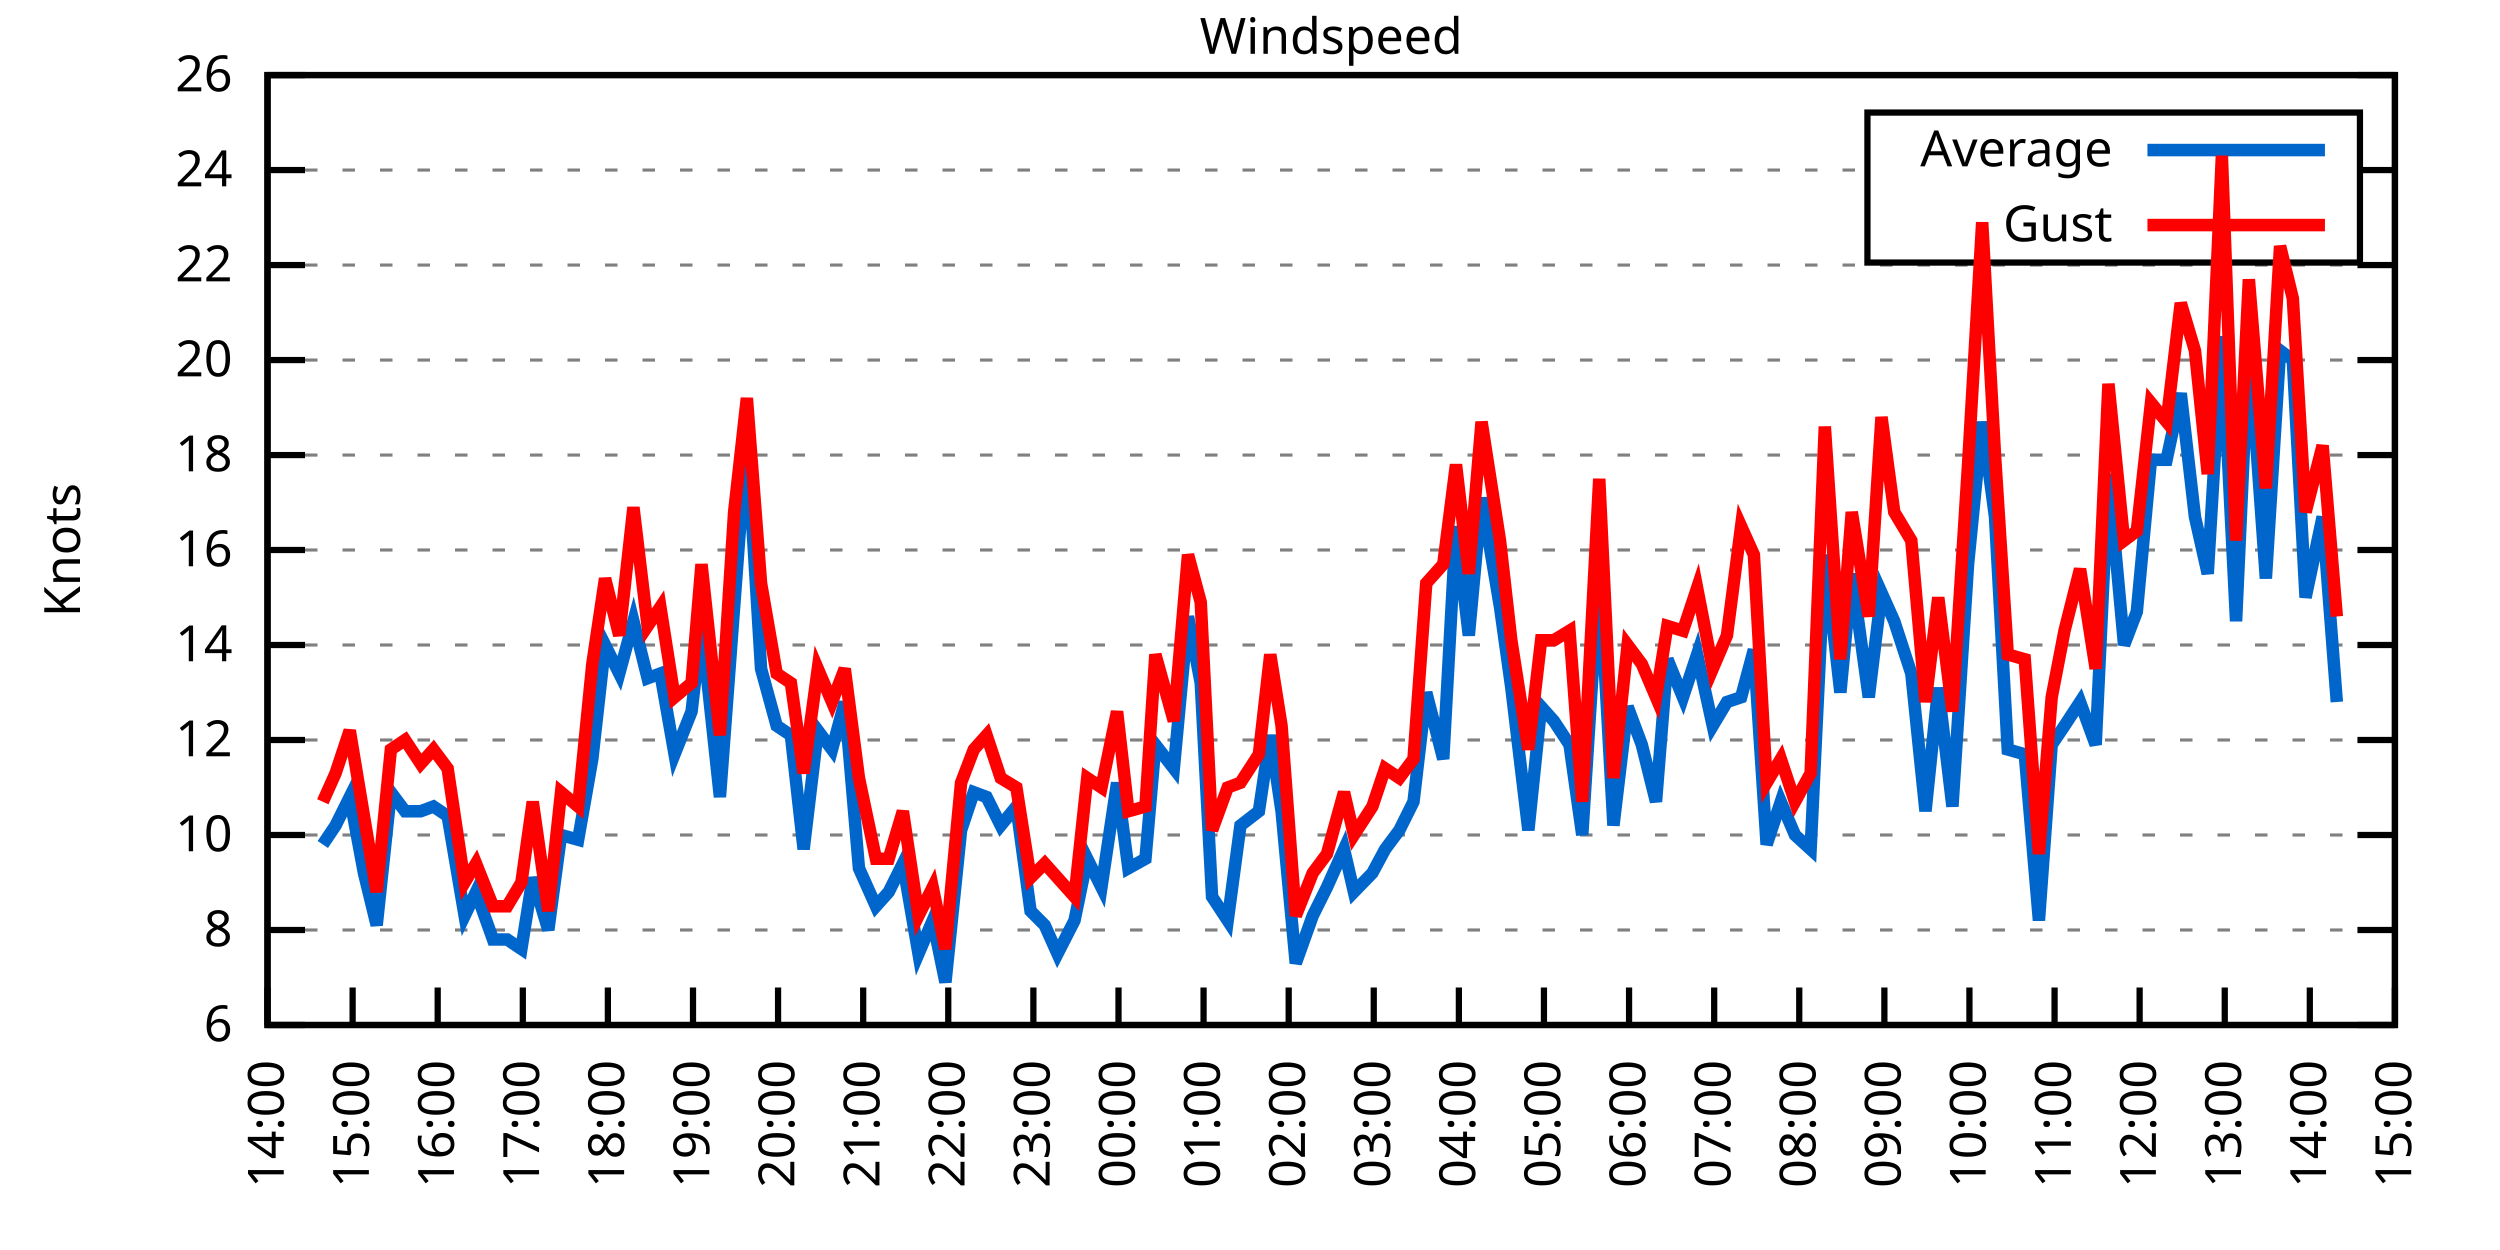
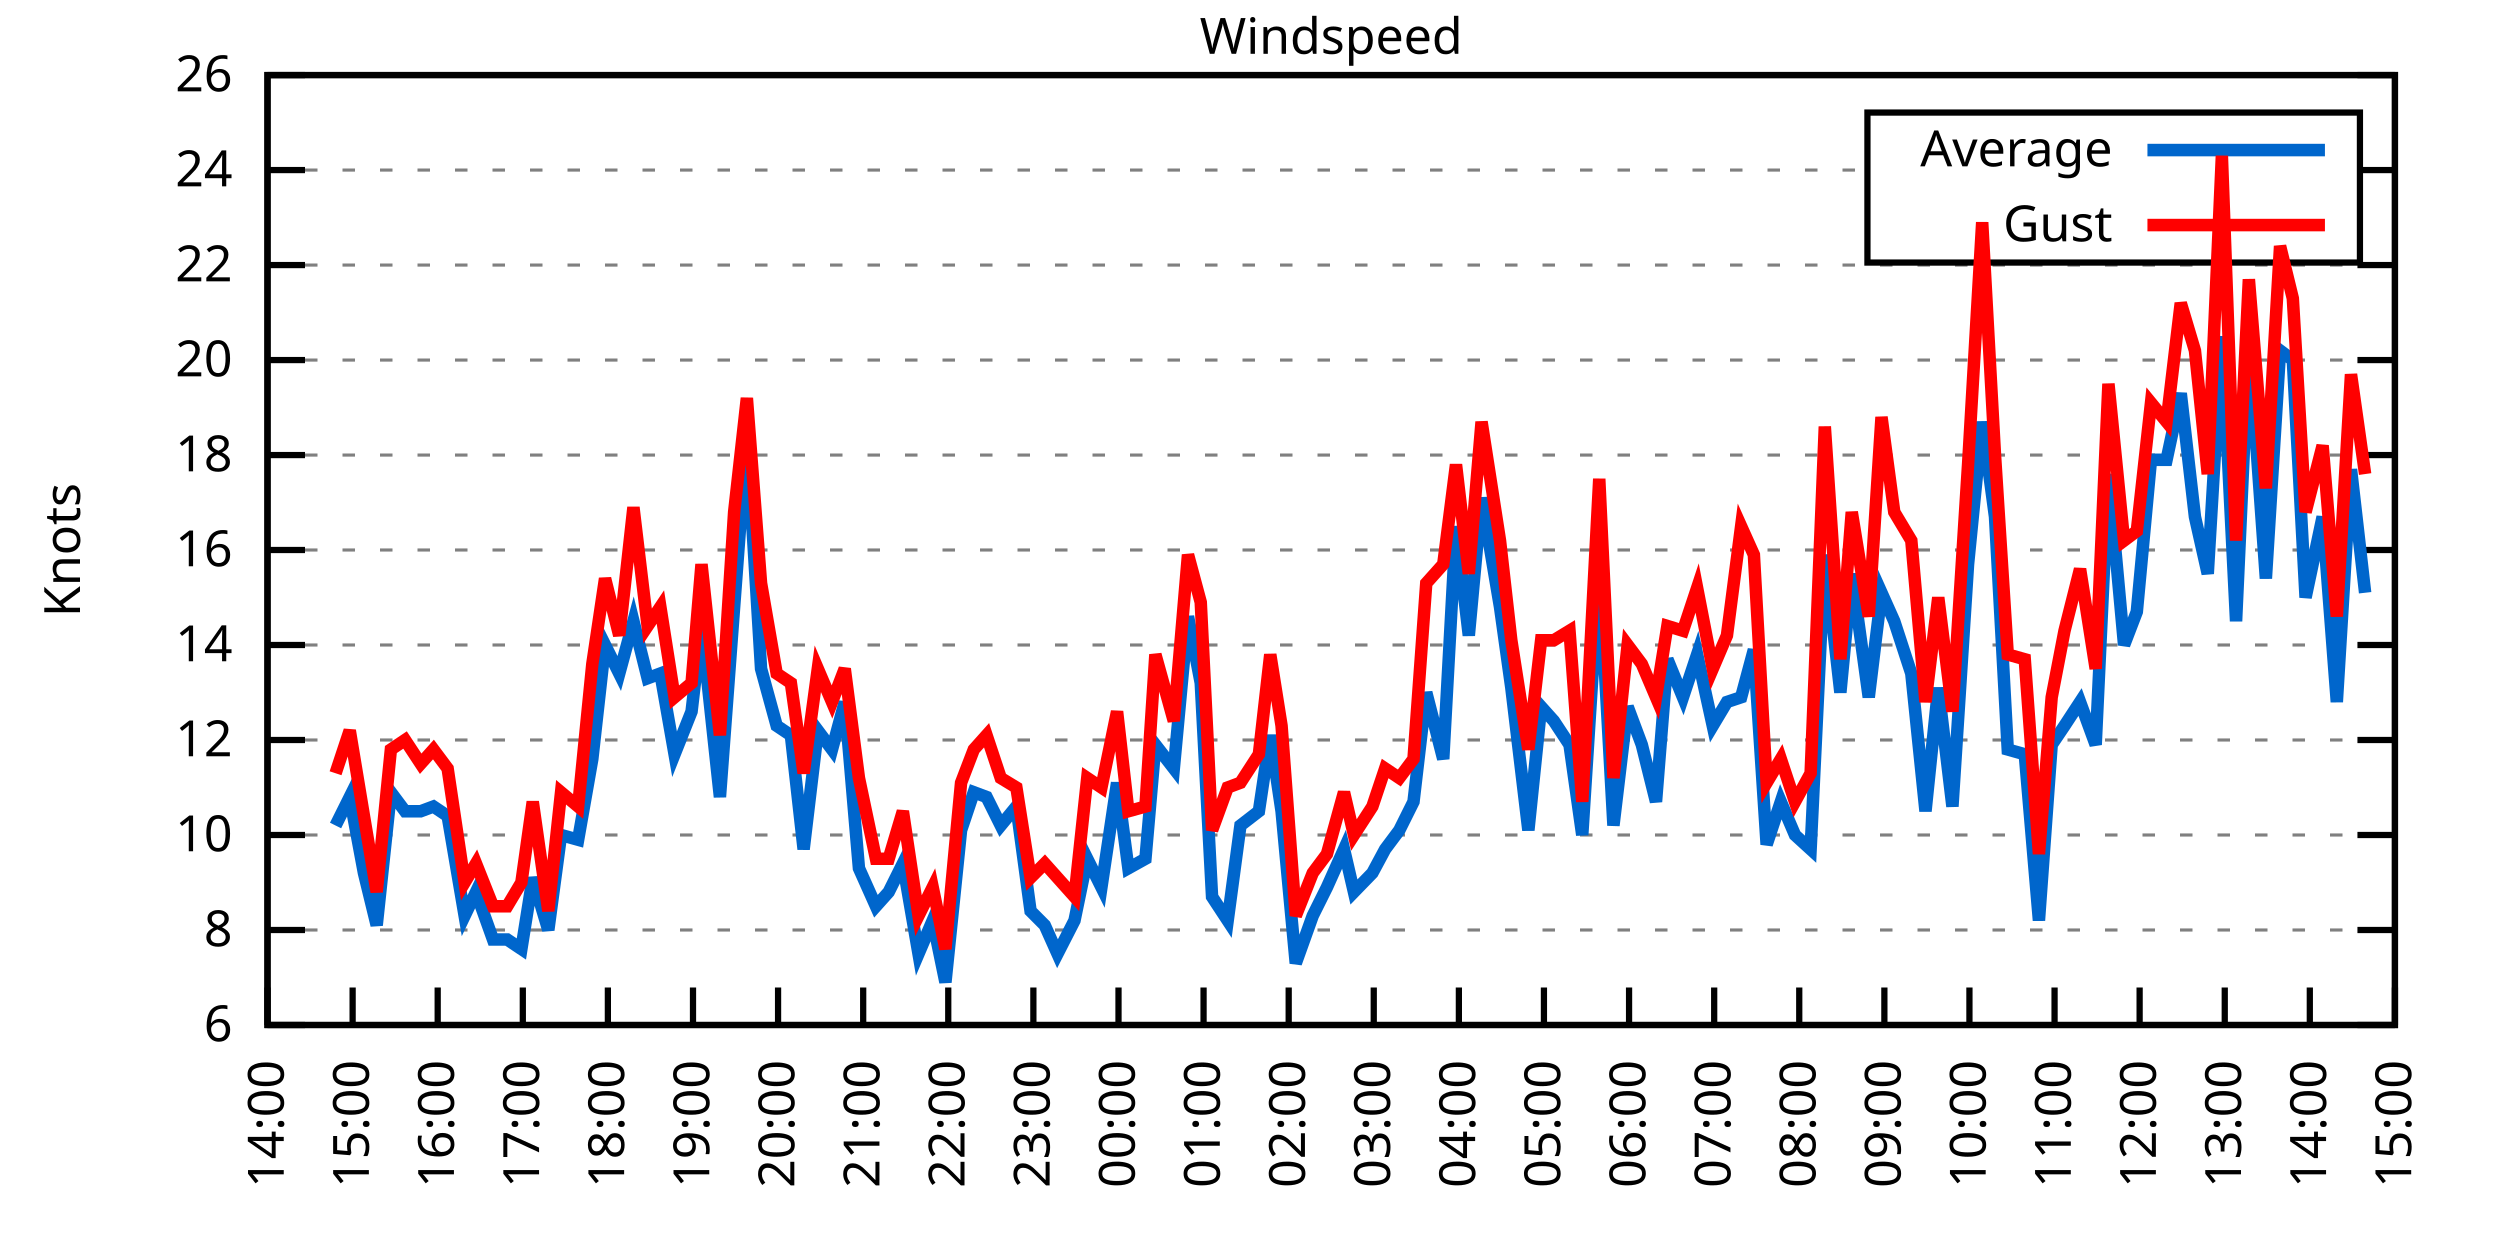
<svg xmlns="http://www.w3.org/2000/svg" xmlns:xlink="http://www.w3.org/1999/xlink" width="400" height="200" viewBox="0 0 400 200">
  <g id="gnuplot_canvas">
    <rect x="0" y="0" width="400" height="200" fill="none" />
    <defs>
      <circle id="gpDot" r="0.5" stroke-width="0.5" stroke="currentColor" />
      <path id="gpPt0" stroke-width="0.333" stroke="currentColor" d="M-1,0 h2 M0,-1 v2" />
      <path id="gpPt1" stroke-width="0.333" stroke="currentColor" d="M-1,-1 L1,1 M1,-1 L-1,1" />
      <path id="gpPt2" stroke-width="0.333" stroke="currentColor" d="M-1,0 L1,0 M0,-1 L0,1 M-1,-1 L1,1 M-1,1 L1,-1" />
      <rect id="gpPt3" stroke-width="0.333" stroke="currentColor" x="-1" y="-1" width="2" height="2" />
      <rect id="gpPt4" stroke-width="0.333" stroke="currentColor" fill="currentColor" x="-1" y="-1" width="2" height="2" />
      <circle id="gpPt5" stroke-width="0.333" stroke="currentColor" cx="0" cy="0" r="1" />
      <use xlink:href="#gpPt5" id="gpPt6" fill="currentColor" stroke="none" />
      <path id="gpPt7" stroke-width="0.333" stroke="currentColor" d="M0,-1.33 L-1.33,0.67 L1.33,0.67 z" />
      <use xlink:href="#gpPt7" id="gpPt8" fill="currentColor" stroke="none" />
      <use xlink:href="#gpPt7" id="gpPt9" stroke="currentColor" transform="rotate(180)" />
      <use xlink:href="#gpPt9" id="gpPt10" fill="currentColor" stroke="none" />
      <use xlink:href="#gpPt3" id="gpPt11" stroke="currentColor" transform="rotate(45)" />
      <use xlink:href="#gpPt11" id="gpPt12" fill="currentColor" stroke="none" />
      <path id="gpPt13" stroke-width="0.333" stroke="currentColor" d="M0,1.330 L1.265,0.411 L0.782,-1.067 L-0.782,-1.076 L-1.265,0.411 z" />
      <use xlink:href="#gpPt13" id="gpPt14" fill="currentColor" stroke="none" />
      <filter id="textbox" filterUnits="objectBoundingBox" x="0" y="0" height="1" width="1">
        <feFlood flood-color="white" flood-opacity="1" result="bgnd" />
        <feComposite in="SourceGraphic" in2="bgnd" operator="atop" />
      </filter>
      <filter id="greybox" filterUnits="objectBoundingBox" x="0" y="0" height="1" width="1">
        <feFlood flood-color="lightgrey" flood-opacity="1" result="grey" />
        <feComposite in="SourceGraphic" in2="grey" operator="atop" />
      </filter>
    </defs>
    <g fill="none" color="white" stroke="currentColor" stroke-width="1.00" stroke-linecap="butt" stroke-linejoin="miter">
</g>
    <g fill="none" color="black" stroke="currentColor" stroke-width="1.00" stroke-linecap="butt" stroke-linejoin="miter">
      <g stroke="none" shape-rendering="crispEdges">
        <polygon fill="rgb(255, 255, 255)" points="42.80,164.00 383.18,164.00 383.18,12.02 42.80,12.02 " />
      </g>
    </g>
    <g fill="none" color="black" stroke="currentColor" stroke-width="1.00" stroke-linecap="butt" stroke-linejoin="miter">
</g>
    <g fill="none" color="black" stroke="black" stroke-width="0.50" stroke-linecap="butt" stroke-linejoin="miter">
</g>
    <g fill="none" color="gray" stroke="currentColor" stroke-width="0.50" stroke-linecap="butt" stroke-linejoin="miter">
      <path stroke="gray" stroke-dasharray="2,4" class="gridline" d="M42.80,164.00 L383.19,164.00  " />
    </g>
    <g fill="none" color="gray" stroke="gray" stroke-width="1.00" stroke-linecap="butt" stroke-linejoin="miter">
</g>
    <g fill="none" color="black" stroke="currentColor" stroke-width="1.00" stroke-linecap="butt" stroke-linejoin="miter">
      <path stroke="black" d="M42.80,164.00 L48.80,164.00 M383.19,164.00 L377.19,164.00  " />
      <g transform="translate(37.20,166.60)" stroke="none" fill="black" font-family="Sans" font-size="8.00" text-anchor="end">
        <text>
          <tspan font-family="Sans"> 6</tspan>
        </text>
      </g>
    </g>
    <g fill="none" color="black" stroke="currentColor" stroke-width="1.00" stroke-linecap="butt" stroke-linejoin="miter">
</g>
    <g fill="none" color="black" stroke="black" stroke-width="0.50" stroke-linecap="butt" stroke-linejoin="miter">
</g>
    <g fill="none" color="gray" stroke="currentColor" stroke-width="0.50" stroke-linecap="butt" stroke-linejoin="miter">
      <path stroke="gray" stroke-dasharray="2,4" class="gridline" d="M42.80,148.80 L383.19,148.80  " />
    </g>
    <g fill="none" color="gray" stroke="gray" stroke-width="1.00" stroke-linecap="butt" stroke-linejoin="miter">
</g>
    <g fill="none" color="black" stroke="currentColor" stroke-width="1.00" stroke-linecap="butt" stroke-linejoin="miter">
      <path stroke="black" d="M42.80,148.80 L48.80,148.80 M383.19,148.80 L377.19,148.80  " />
      <g transform="translate(37.20,151.40)" stroke="none" fill="black" font-family="Sans" font-size="8.00" text-anchor="end">
        <text>
          <tspan font-family="Sans"> 8</tspan>
        </text>
      </g>
    </g>
    <g fill="none" color="black" stroke="currentColor" stroke-width="1.00" stroke-linecap="butt" stroke-linejoin="miter">
</g>
    <g fill="none" color="black" stroke="black" stroke-width="0.50" stroke-linecap="butt" stroke-linejoin="miter">
</g>
    <g fill="none" color="gray" stroke="currentColor" stroke-width="0.50" stroke-linecap="butt" stroke-linejoin="miter">
      <path stroke="gray" stroke-dasharray="2,4" class="gridline" d="M42.80,133.60 L383.19,133.60  " />
    </g>
    <g fill="none" color="gray" stroke="gray" stroke-width="1.00" stroke-linecap="butt" stroke-linejoin="miter">
</g>
    <g fill="none" color="black" stroke="currentColor" stroke-width="1.00" stroke-linecap="butt" stroke-linejoin="miter">
      <path stroke="black" d="M42.80,133.60 L48.80,133.60 M383.19,133.60 L377.19,133.60  " />
      <g transform="translate(37.20,136.20)" stroke="none" fill="black" font-family="Sans" font-size="8.00" text-anchor="end">
        <text>
          <tspan font-family="Sans"> 10</tspan>
        </text>
      </g>
    </g>
    <g fill="none" color="black" stroke="currentColor" stroke-width="1.00" stroke-linecap="butt" stroke-linejoin="miter">
</g>
    <g fill="none" color="black" stroke="black" stroke-width="0.50" stroke-linecap="butt" stroke-linejoin="miter">
</g>
    <g fill="none" color="gray" stroke="currentColor" stroke-width="0.50" stroke-linecap="butt" stroke-linejoin="miter">
      <path stroke="gray" stroke-dasharray="2,4" class="gridline" d="M42.80,118.40 L383.19,118.40  " />
    </g>
    <g fill="none" color="gray" stroke="gray" stroke-width="1.00" stroke-linecap="butt" stroke-linejoin="miter">
</g>
    <g fill="none" color="black" stroke="currentColor" stroke-width="1.00" stroke-linecap="butt" stroke-linejoin="miter">
      <path stroke="black" d="M42.80,118.40 L48.80,118.40 M383.19,118.40 L377.19,118.40  " />
      <g transform="translate(37.20,121.00)" stroke="none" fill="black" font-family="Sans" font-size="8.00" text-anchor="end">
        <text>
          <tspan font-family="Sans"> 12</tspan>
        </text>
      </g>
    </g>
    <g fill="none" color="black" stroke="currentColor" stroke-width="1.00" stroke-linecap="butt" stroke-linejoin="miter">
</g>
    <g fill="none" color="black" stroke="black" stroke-width="0.50" stroke-linecap="butt" stroke-linejoin="miter">
</g>
    <g fill="none" color="gray" stroke="currentColor" stroke-width="0.50" stroke-linecap="butt" stroke-linejoin="miter">
      <path stroke="gray" stroke-dasharray="2,4" class="gridline" d="M42.80,103.20 L383.19,103.20  " />
    </g>
    <g fill="none" color="gray" stroke="gray" stroke-width="1.00" stroke-linecap="butt" stroke-linejoin="miter">
</g>
    <g fill="none" color="black" stroke="currentColor" stroke-width="1.00" stroke-linecap="butt" stroke-linejoin="miter">
      <path stroke="black" d="M42.80,103.20 L48.80,103.20 M383.19,103.20 L377.19,103.20  " />
      <g transform="translate(37.20,105.80)" stroke="none" fill="black" font-family="Sans" font-size="8.00" text-anchor="end">
        <text>
          <tspan font-family="Sans"> 14</tspan>
        </text>
      </g>
    </g>
    <g fill="none" color="black" stroke="currentColor" stroke-width="1.00" stroke-linecap="butt" stroke-linejoin="miter">
</g>
    <g fill="none" color="black" stroke="black" stroke-width="0.50" stroke-linecap="butt" stroke-linejoin="miter">
</g>
    <g fill="none" color="gray" stroke="currentColor" stroke-width="0.50" stroke-linecap="butt" stroke-linejoin="miter">
      <path stroke="gray" stroke-dasharray="2,4" class="gridline" d="M42.80,88.00 L383.19,88.00  " />
    </g>
    <g fill="none" color="gray" stroke="gray" stroke-width="1.00" stroke-linecap="butt" stroke-linejoin="miter">
</g>
    <g fill="none" color="black" stroke="currentColor" stroke-width="1.00" stroke-linecap="butt" stroke-linejoin="miter">
      <path stroke="black" d="M42.80,88.00 L48.80,88.00 M383.19,88.00 L377.19,88.00  " />
      <g transform="translate(37.20,90.60)" stroke="none" fill="black" font-family="Sans" font-size="8.00" text-anchor="end">
        <text>
          <tspan font-family="Sans"> 16</tspan>
        </text>
      </g>
    </g>
    <g fill="none" color="black" stroke="currentColor" stroke-width="1.00" stroke-linecap="butt" stroke-linejoin="miter">
</g>
    <g fill="none" color="black" stroke="black" stroke-width="0.50" stroke-linecap="butt" stroke-linejoin="miter">
</g>
    <g fill="none" color="gray" stroke="currentColor" stroke-width="0.50" stroke-linecap="butt" stroke-linejoin="miter">
      <path stroke="gray" stroke-dasharray="2,4" class="gridline" d="M42.80,72.81 L383.19,72.81  " />
    </g>
    <g fill="none" color="gray" stroke="gray" stroke-width="1.00" stroke-linecap="butt" stroke-linejoin="miter">
</g>
    <g fill="none" color="black" stroke="currentColor" stroke-width="1.00" stroke-linecap="butt" stroke-linejoin="miter">
      <path stroke="black" d="M42.80,72.81 L48.80,72.81 M383.19,72.81 L377.19,72.81  " />
      <g transform="translate(37.20,75.41)" stroke="none" fill="black" font-family="Sans" font-size="8.00" text-anchor="end">
        <text>
          <tspan font-family="Sans"> 18</tspan>
        </text>
      </g>
    </g>
    <g fill="none" color="black" stroke="currentColor" stroke-width="1.00" stroke-linecap="butt" stroke-linejoin="miter">
</g>
    <g fill="none" color="black" stroke="black" stroke-width="0.50" stroke-linecap="butt" stroke-linejoin="miter">
</g>
    <g fill="none" color="gray" stroke="currentColor" stroke-width="0.50" stroke-linecap="butt" stroke-linejoin="miter">
      <path stroke="gray" stroke-dasharray="2,4" class="gridline" d="M42.80,57.61 L383.19,57.61  " />
    </g>
    <g fill="none" color="gray" stroke="gray" stroke-width="1.00" stroke-linecap="butt" stroke-linejoin="miter">
</g>
    <g fill="none" color="black" stroke="currentColor" stroke-width="1.00" stroke-linecap="butt" stroke-linejoin="miter">
      <path stroke="black" d="M42.80,57.61 L48.80,57.61 M383.19,57.61 L377.19,57.61  " />
      <g transform="translate(37.20,60.21)" stroke="none" fill="black" font-family="Sans" font-size="8.00" text-anchor="end">
        <text>
          <tspan font-family="Sans"> 20</tspan>
        </text>
      </g>
    </g>
    <g fill="none" color="black" stroke="currentColor" stroke-width="1.00" stroke-linecap="butt" stroke-linejoin="miter">
</g>
    <g fill="none" color="black" stroke="black" stroke-width="0.50" stroke-linecap="butt" stroke-linejoin="miter">
</g>
    <g fill="none" color="gray" stroke="currentColor" stroke-width="0.50" stroke-linecap="butt" stroke-linejoin="miter">
      <path stroke="gray" stroke-dasharray="2,4" class="gridline" d="M42.80,42.41 L383.19,42.41  " />
    </g>
    <g fill="none" color="gray" stroke="gray" stroke-width="1.00" stroke-linecap="butt" stroke-linejoin="miter">
</g>
    <g fill="none" color="black" stroke="currentColor" stroke-width="1.00" stroke-linecap="butt" stroke-linejoin="miter">
      <path stroke="black" d="M42.80,42.41 L48.80,42.41 M383.19,42.41 L377.19,42.41  " />
      <g transform="translate(37.20,45.01)" stroke="none" fill="black" font-family="Sans" font-size="8.00" text-anchor="end">
        <text>
          <tspan font-family="Sans"> 22</tspan>
        </text>
      </g>
    </g>
    <g fill="none" color="black" stroke="currentColor" stroke-width="1.00" stroke-linecap="butt" stroke-linejoin="miter">
</g>
    <g fill="none" color="black" stroke="black" stroke-width="0.50" stroke-linecap="butt" stroke-linejoin="miter">
</g>
    <g fill="none" color="gray" stroke="currentColor" stroke-width="0.50" stroke-linecap="butt" stroke-linejoin="miter">
      <path stroke="gray" stroke-dasharray="2,4" class="gridline" d="M42.80,27.21 L298.79,27.21 M377.59,27.21 L383.19,27.21  " />
    </g>
    <g fill="none" color="gray" stroke="gray" stroke-width="1.00" stroke-linecap="butt" stroke-linejoin="miter">
</g>
    <g fill="none" color="black" stroke="currentColor" stroke-width="1.00" stroke-linecap="butt" stroke-linejoin="miter">
      <path stroke="black" d="M42.80,27.21 L48.80,27.21 M383.19,27.21 L377.19,27.21  " />
      <g transform="translate(37.20,29.81)" stroke="none" fill="black" font-family="Sans" font-size="8.00" text-anchor="end">
        <text>
          <tspan font-family="Sans"> 24</tspan>
        </text>
      </g>
    </g>
    <g fill="none" color="black" stroke="currentColor" stroke-width="1.00" stroke-linecap="butt" stroke-linejoin="miter">
</g>
    <g fill="none" color="black" stroke="black" stroke-width="0.50" stroke-linecap="butt" stroke-linejoin="miter">
</g>
    <g fill="none" color="gray" stroke="currentColor" stroke-width="0.50" stroke-linecap="butt" stroke-linejoin="miter">
      <path stroke="gray" stroke-dasharray="2,4" class="gridline" d="M42.80,12.01 L383.19,12.01  " />
    </g>
    <g fill="none" color="gray" stroke="gray" stroke-width="1.00" stroke-linecap="butt" stroke-linejoin="miter">
</g>
    <g fill="none" color="black" stroke="currentColor" stroke-width="1.00" stroke-linecap="butt" stroke-linejoin="miter">
      <path stroke="black" d="M42.80,12.01 L48.80,12.01 M383.19,12.01 L377.19,12.01  " />
      <g transform="translate(37.20,14.61)" stroke="none" fill="black" font-family="Sans" font-size="8.00" text-anchor="end">
        <text>
          <tspan font-family="Sans"> 26</tspan>
        </text>
      </g>
    </g>
    <g fill="none" color="black" stroke="currentColor" stroke-width="1.00" stroke-linecap="butt" stroke-linejoin="miter">
      <path stroke="black" d="M42.80,164.00 L42.80,158.00  " />
      <g transform="translate(45.40,169.60) rotate(270.00)" stroke="none" fill="black" font-family="Sans" font-size="8.00" text-anchor="end">
        <text>
          <tspan font-family="Sans">14:00</tspan>
        </text>
      </g>
    </g>
    <g fill="none" color="black" stroke="currentColor" stroke-width="1.00" stroke-linecap="butt" stroke-linejoin="miter">
      <path stroke="black" d="M56.42,164.00 L56.42,158.00  " />
      <g transform="translate(59.02,169.60) rotate(270.00)" stroke="none" fill="black" font-family="Sans" font-size="8.00" text-anchor="end">
        <text>
          <tspan font-family="Sans">15:00</tspan>
        </text>
      </g>
    </g>
    <g fill="none" color="black" stroke="currentColor" stroke-width="1.00" stroke-linecap="butt" stroke-linejoin="miter">
      <path stroke="black" d="M70.03,164.00 L70.03,158.00  " />
      <g transform="translate(72.63,169.60) rotate(270.00)" stroke="none" fill="black" font-family="Sans" font-size="8.00" text-anchor="end">
        <text>
          <tspan font-family="Sans">16:00</tspan>
        </text>
      </g>
    </g>
    <g fill="none" color="black" stroke="currentColor" stroke-width="1.00" stroke-linecap="butt" stroke-linejoin="miter">
      <path stroke="black" d="M83.65,164.00 L83.65,158.00  " />
      <g transform="translate(86.25,169.60) rotate(270.00)" stroke="none" fill="black" font-family="Sans" font-size="8.00" text-anchor="end">
        <text>
          <tspan font-family="Sans">17:00</tspan>
        </text>
      </g>
    </g>
    <g fill="none" color="black" stroke="currentColor" stroke-width="1.00" stroke-linecap="butt" stroke-linejoin="miter">
      <path stroke="black" d="M97.26,164.00 L97.26,158.00  " />
      <g transform="translate(99.86,169.60) rotate(270.00)" stroke="none" fill="black" font-family="Sans" font-size="8.00" text-anchor="end">
        <text>
          <tspan font-family="Sans">18:00</tspan>
        </text>
      </g>
    </g>
    <g fill="none" color="black" stroke="currentColor" stroke-width="1.00" stroke-linecap="butt" stroke-linejoin="miter">
      <path stroke="black" d="M110.88,164.00 L110.88,158.00  " />
      <g transform="translate(113.48,169.60) rotate(270.00)" stroke="none" fill="black" font-family="Sans" font-size="8.00" text-anchor="end">
        <text>
          <tspan font-family="Sans">19:00</tspan>
        </text>
      </g>
    </g>
    <g fill="none" color="black" stroke="currentColor" stroke-width="1.00" stroke-linecap="butt" stroke-linejoin="miter">
      <path stroke="black" d="M124.49,164.00 L124.49,158.00  " />
      <g transform="translate(127.09,169.60) rotate(270.00)" stroke="none" fill="black" font-family="Sans" font-size="8.00" text-anchor="end">
        <text>
          <tspan font-family="Sans">20:00</tspan>
        </text>
      </g>
    </g>
    <g fill="none" color="black" stroke="currentColor" stroke-width="1.00" stroke-linecap="butt" stroke-linejoin="miter">
      <path stroke="black" d="M138.11,164.00 L138.11,158.00  " />
      <g transform="translate(140.71,169.60) rotate(270.00)" stroke="none" fill="black" font-family="Sans" font-size="8.00" text-anchor="end">
        <text>
          <tspan font-family="Sans">21:00</tspan>
        </text>
      </g>
    </g>
    <g fill="none" color="black" stroke="currentColor" stroke-width="1.00" stroke-linecap="butt" stroke-linejoin="miter">
      <path stroke="black" d="M151.72,164.00 L151.72,158.00  " />
      <g transform="translate(154.32,169.60) rotate(270.00)" stroke="none" fill="black" font-family="Sans" font-size="8.00" text-anchor="end">
        <text>
          <tspan font-family="Sans">22:00</tspan>
        </text>
      </g>
    </g>
    <g fill="none" color="black" stroke="currentColor" stroke-width="1.00" stroke-linecap="butt" stroke-linejoin="miter">
      <path stroke="black" d="M165.34,164.00 L165.34,158.00  " />
      <g transform="translate(167.94,169.60) rotate(270.00)" stroke="none" fill="black" font-family="Sans" font-size="8.00" text-anchor="end">
        <text>
          <tspan font-family="Sans">23:00</tspan>
        </text>
      </g>
    </g>
    <g fill="none" color="black" stroke="currentColor" stroke-width="1.00" stroke-linecap="butt" stroke-linejoin="miter">
      <path stroke="black" d="M178.96,164.00 L178.96,158.00  " />
      <g transform="translate(181.56,169.60) rotate(270.00)" stroke="none" fill="black" font-family="Sans" font-size="8.00" text-anchor="end">
        <text>
          <tspan font-family="Sans">00:00</tspan>
        </text>
      </g>
    </g>
    <g fill="none" color="black" stroke="currentColor" stroke-width="1.00" stroke-linecap="butt" stroke-linejoin="miter">
      <path stroke="black" d="M192.57,164.00 L192.57,158.00  " />
      <g transform="translate(195.17,169.60) rotate(270.00)" stroke="none" fill="black" font-family="Sans" font-size="8.00" text-anchor="end">
        <text>
          <tspan font-family="Sans">01:00</tspan>
        </text>
      </g>
    </g>
    <g fill="none" color="black" stroke="currentColor" stroke-width="1.00" stroke-linecap="butt" stroke-linejoin="miter">
      <path stroke="black" d="M206.19,164.00 L206.19,158.00  " />
      <g transform="translate(208.79,169.60) rotate(270.00)" stroke="none" fill="black" font-family="Sans" font-size="8.00" text-anchor="end">
        <text>
          <tspan font-family="Sans">02:00</tspan>
        </text>
      </g>
    </g>
    <g fill="none" color="black" stroke="currentColor" stroke-width="1.00" stroke-linecap="butt" stroke-linejoin="miter">
      <path stroke="black" d="M219.80,164.00 L219.80,158.00  " />
      <g transform="translate(222.40,169.60) rotate(270.00)" stroke="none" fill="black" font-family="Sans" font-size="8.00" text-anchor="end">
        <text>
          <tspan font-family="Sans">03:00</tspan>
        </text>
      </g>
    </g>
    <g fill="none" color="black" stroke="currentColor" stroke-width="1.00" stroke-linecap="butt" stroke-linejoin="miter">
      <path stroke="black" d="M233.42,164.00 L233.42,158.00  " />
      <g transform="translate(236.02,169.60) rotate(270.00)" stroke="none" fill="black" font-family="Sans" font-size="8.00" text-anchor="end">
        <text>
          <tspan font-family="Sans">04:00</tspan>
        </text>
      </g>
    </g>
    <g fill="none" color="black" stroke="currentColor" stroke-width="1.00" stroke-linecap="butt" stroke-linejoin="miter">
      <path stroke="black" d="M247.03,164.00 L247.03,158.00  " />
      <g transform="translate(249.63,169.60) rotate(270.00)" stroke="none" fill="black" font-family="Sans" font-size="8.00" text-anchor="end">
        <text>
          <tspan font-family="Sans">05:00</tspan>
        </text>
      </g>
    </g>
    <g fill="none" color="black" stroke="currentColor" stroke-width="1.00" stroke-linecap="butt" stroke-linejoin="miter">
      <path stroke="black" d="M260.65,164.00 L260.65,158.00  " />
      <g transform="translate(263.25,169.60) rotate(270.00)" stroke="none" fill="black" font-family="Sans" font-size="8.00" text-anchor="end">
        <text>
          <tspan font-family="Sans">06:00</tspan>
        </text>
      </g>
    </g>
    <g fill="none" color="black" stroke="currentColor" stroke-width="1.00" stroke-linecap="butt" stroke-linejoin="miter">
      <path stroke="black" d="M274.27,164.00 L274.27,158.00  " />
      <g transform="translate(276.87,169.60) rotate(270.00)" stroke="none" fill="black" font-family="Sans" font-size="8.00" text-anchor="end">
        <text>
          <tspan font-family="Sans">07:00</tspan>
        </text>
      </g>
    </g>
    <g fill="none" color="black" stroke="currentColor" stroke-width="1.00" stroke-linecap="butt" stroke-linejoin="miter">
      <path stroke="black" d="M287.88,164.00 L287.88,158.00  " />
      <g transform="translate(290.48,169.60) rotate(270.00)" stroke="none" fill="black" font-family="Sans" font-size="8.00" text-anchor="end">
        <text>
          <tspan font-family="Sans">08:00</tspan>
        </text>
      </g>
    </g>
    <g fill="none" color="black" stroke="currentColor" stroke-width="1.00" stroke-linecap="butt" stroke-linejoin="miter">
      <path stroke="black" d="M301.50,164.00 L301.50,158.00  " />
      <g transform="translate(304.10,169.60) rotate(270.00)" stroke="none" fill="black" font-family="Sans" font-size="8.00" text-anchor="end">
        <text>
          <tspan font-family="Sans">09:00</tspan>
        </text>
      </g>
    </g>
    <g fill="none" color="black" stroke="currentColor" stroke-width="1.00" stroke-linecap="butt" stroke-linejoin="miter">
      <path stroke="black" d="M315.11,164.00 L315.11,158.00  " />
      <g transform="translate(317.71,169.60) rotate(270.00)" stroke="none" fill="black" font-family="Sans" font-size="8.00" text-anchor="end">
        <text>
          <tspan font-family="Sans">10:00</tspan>
        </text>
      </g>
    </g>
    <g fill="none" color="black" stroke="currentColor" stroke-width="1.00" stroke-linecap="butt" stroke-linejoin="miter">
      <path stroke="black" d="M328.73,164.00 L328.73,158.00  " />
      <g transform="translate(331.33,169.60) rotate(270.00)" stroke="none" fill="black" font-family="Sans" font-size="8.00" text-anchor="end">
        <text>
          <tspan font-family="Sans">11:00</tspan>
        </text>
      </g>
    </g>
    <g fill="none" color="black" stroke="currentColor" stroke-width="1.00" stroke-linecap="butt" stroke-linejoin="miter">
      <path stroke="black" d="M342.34,164.00 L342.34,158.00  " />
      <g transform="translate(344.94,169.60) rotate(270.00)" stroke="none" fill="black" font-family="Sans" font-size="8.00" text-anchor="end">
        <text>
          <tspan font-family="Sans">12:00</tspan>
        </text>
      </g>
    </g>
    <g fill="none" color="black" stroke="currentColor" stroke-width="1.00" stroke-linecap="butt" stroke-linejoin="miter">
      <path stroke="black" d="M355.96,164.00 L355.96,158.00  " />
      <g transform="translate(358.56,169.60) rotate(270.00)" stroke="none" fill="black" font-family="Sans" font-size="8.00" text-anchor="end">
        <text>
          <tspan font-family="Sans">13:00</tspan>
        </text>
      </g>
    </g>
    <g fill="none" color="black" stroke="currentColor" stroke-width="1.00" stroke-linecap="butt" stroke-linejoin="miter">
      <path stroke="black" d="M369.57,164.00 L369.57,158.00  " />
      <g transform="translate(372.17,169.60) rotate(270.00)" stroke="none" fill="black" font-family="Sans" font-size="8.00" text-anchor="end">
        <text>
          <tspan font-family="Sans">14:00</tspan>
        </text>
      </g>
    </g>
    <g fill="none" color="black" stroke="currentColor" stroke-width="1.00" stroke-linecap="butt" stroke-linejoin="miter">
      <path stroke="black" d="M383.19,164.00 L383.19,158.00  " />
      <g transform="translate(385.79,169.60) rotate(270.00)" stroke="none" fill="black" font-family="Sans" font-size="8.00" text-anchor="end">
        <text>
          <tspan font-family="Sans">15:00</tspan>
        </text>
      </g>
    </g>
    <g fill="none" color="black" stroke="currentColor" stroke-width="1.00" stroke-linecap="butt" stroke-linejoin="miter">
</g>
    <g fill="none" color="black" stroke="currentColor" stroke-width="1.00" stroke-linecap="butt" stroke-linejoin="miter">
      <path stroke="black" d="M42.80,12.01 L42.80,164.00 L383.19,164.00 L383.19,12.01 L42.80,12.01 Z  " />
    </g>
    <g fill="none" color="black" stroke="currentColor" stroke-width="1.00" stroke-linecap="butt" stroke-linejoin="miter">
</g>
    <g fill="none" color="black" stroke="currentColor" stroke-width="1.00" stroke-linecap="butt" stroke-linejoin="miter">
      <path stroke="black" d="M298.79,42.01 L298.79,18.01 L377.59,18.01 L377.59,42.01 L298.79,42.01 Z  " />
    </g>
    <g id="Windspeed_plot_1">
      <g fill="none" color="white" stroke="black" stroke-width="2.00" stroke-linecap="butt" stroke-linejoin="miter">
</g>
      <g fill="none" color="black" stroke="currentColor" stroke-width="2.00" stroke-linecap="butt" stroke-linejoin="miter">
        <g transform="translate(337.99,26.61)" stroke="none" fill="black" font-family="Sans" font-size="8.00" text-anchor="end">
          <text>
            <tspan font-family="Sans">Average</tspan>
          </text>
        </g>
      </g>
      <g fill="none" color="black" stroke="currentColor" stroke-width="2.00" stroke-linecap="butt" stroke-linejoin="miter">
-         <path stroke="rgb(  0, 102, 204)" d="M343.59,24.01 L371.99,24.01 M51.65,135.12 L53.69,132.08 L55.96,127.52 L58.23,139.68 L60.27,148.04 L62.54,126.76   L64.81,129.80 L67.31,129.80 L69.35,129.04 L71.62,130.56 L74.34,146.52 L76.16,142.72 L78.88,150.32 L81.15,150.32   L83.42,151.84 L85.24,140.44 L87.73,148.80 L89.77,133.60 L92.50,134.36 L94.77,121.44 L96.81,103.20 L99.08,107.76   L101.35,99.40 L103.62,108.52 L105.66,107.76 L107.93,120.68 L110.65,113.84 L112.24,100.16 L115.19,127.52 L117.46,97.12   L119.50,69.77 L121.77,107.00 L124.27,116.12 L126.54,117.64 L128.58,135.88 L130.85,116.88 L133.12,119.92 L135.16,112.32   L137.43,138.92 L140.15,145.00 L142.19,142.72 L144.46,138.16 L146.96,152.60 L149.23,147.28 L151.27,157.16 L153.77,132.84   L155.81,126.76 L157.85,127.52 L160.12,132.08 L162.62,129.04 L164.89,145.76 L167.16,148.04 L169.20,152.60 L171.92,147.28   L173.96,137.40 L176.23,141.96 L178.73,125.24 L180.54,138.92 L183.27,137.40 L184.86,119.16 L187.81,122.96 L190.08,98.64   L192.12,109.28 L193.93,143.48 L196.43,147.28 L198.47,132.08 L201.42,129.80 L203.24,117.64 L205.05,129.80 L207.32,154.12   L210.04,146.52 L212.31,141.96 L215.04,135.88 L216.63,142.72 L219.58,139.68 L221.62,135.88 L223.89,132.84 L226.16,128.28   L228.20,110.80 L230.92,121.44 L232.96,84.21 L235.01,101.68 L237.05,79.65 L240.00,97.12 L241.81,110.04 L244.54,132.84   L246.58,113.08 L248.62,115.36 L251.12,119.16 L253.16,133.60 L255.88,91.04 L258.15,132.08 L260.42,113.08 L262.69,119.16   L264.96,128.28 L266.78,105.48 L269.27,111.56 L271.54,104.72 L274.04,116.12 L276.31,112.32 L278.58,111.56 L280.62,103.96   L282.66,135.12 L284.93,128.28 L287.20,133.60 L289.70,135.88 L291.97,88.76 L294.46,110.80 L296.28,91.80 L299.00,111.56   L301.04,94.84 L303.08,99.40 L305.81,107.76 L308.08,129.80 L310.12,110.04 L312.39,129.04 L314.89,90.28 L317.15,67.49   L319.20,82.69 L321.24,119.92 L323.96,120.68 L326.23,147.28 L328.27,119.16 L330.32,116.12 L332.81,112.32 L335.31,119.16   L337.35,75.85 L339.85,103.20 L341.89,97.88 L344.16,73.57 L346.65,73.57 L348.92,62.93 L351.19,82.69 L353.24,91.80   L355.50,53.81 L357.77,99.40 L359.82,54.57 L362.54,92.56 L364.81,56.09 L366.85,57.61 L368.89,95.60 L371.62,82.69   L373.89,112.32  " />
+         <path stroke="rgb(  0, 102, 204)" d="M343.59,24.01 L371.99,24.01 M53.69,132.08 L55.96,127.52 L58.23,139.68 L60.27,148.04 L62.54,126.76 L64.81,129.80   L67.31,129.80 L69.35,129.04 L71.62,130.56 L74.34,146.52 L76.16,142.72 L78.88,150.32 L81.15,150.32 L83.42,151.84   L85.24,140.44 L87.73,148.80 L89.77,133.60 L92.50,134.36 L94.77,121.44 L96.81,103.20 L99.08,107.76 L101.35,99.40   L103.62,108.52 L105.66,107.76 L107.93,120.68 L110.65,113.84 L112.24,100.16 L115.19,127.52 L117.46,97.12 L119.50,69.77   L121.77,107.00 L124.27,116.12 L126.54,117.64 L128.58,135.88 L130.85,116.88 L133.12,119.92 L135.16,112.32 L137.43,138.92   L140.15,145.00 L142.19,142.72 L144.46,138.16 L146.96,152.60 L149.23,147.28 L151.27,157.16 L153.77,132.84 L155.81,126.76   L157.85,127.52 L160.12,132.08 L162.62,129.04 L164.89,145.76 L167.16,148.04 L169.20,152.60 L171.92,147.28 L173.96,137.40   L176.23,141.96 L178.73,125.24 L180.54,138.92 L183.27,137.40 L184.86,119.16 L187.81,122.96 L190.08,98.64 L192.12,109.28   L193.93,143.48 L196.43,147.28 L198.47,132.08 L201.42,129.80 L203.24,117.64 L205.05,129.80 L207.32,154.12 L210.04,146.52   L212.31,141.96 L215.04,135.88 L216.63,142.72 L219.58,139.68 L221.62,135.88 L223.89,132.84 L226.16,128.28 L228.20,110.80   L230.92,121.44 L232.96,84.21 L235.01,101.68 L237.05,79.65 L240.00,97.12 L241.81,110.04 L244.54,132.84 L246.58,113.08   L248.62,115.36 L251.12,119.16 L253.16,133.60 L255.88,91.04 L258.15,132.08 L260.42,113.08 L262.69,119.16 L264.96,128.28   L266.78,105.48 L269.27,111.56 L271.54,104.72 L274.04,116.12 L276.31,112.32 L278.58,111.56 L280.62,103.96 L282.66,135.12   L284.93,128.28 L287.20,133.60 L289.70,135.88 L291.97,88.76 L294.46,110.80 L296.28,91.80 L299.00,111.56 L301.04,94.84   L303.08,99.40 L305.81,107.76 L308.08,129.80 L310.12,110.04 L312.39,129.04 L314.89,90.28 L317.15,67.49 L319.20,82.69   L321.24,119.92 L323.96,120.68 L326.23,147.28 L328.27,119.16 L330.32,116.12 L332.81,112.32 L335.31,119.16 L337.35,75.85   L339.85,103.20 L341.89,97.88 L344.16,73.57 L346.65,73.57 L348.92,62.93 L351.19,82.69 L353.24,91.80 L355.50,53.81   L357.77,99.40 L359.82,54.57 L362.54,92.56 L364.81,56.09 L366.85,57.61 L368.89,95.60 L371.62,82.69 L373.89,112.32   L376.16,75.09 L378.42,94.84  " />
      </g>
    </g>
    <g id="Windspeed_plot_2">
      <g fill="none" color="black" stroke="currentColor" stroke-width="2.00" stroke-linecap="butt" stroke-linejoin="miter">
        <g transform="translate(337.99,38.61)" stroke="none" fill="black" font-family="Sans" font-size="8.00" text-anchor="end">
          <text>
            <tspan font-family="Sans">Gust</tspan>
          </text>
        </g>
      </g>
      <g fill="none" color="black" stroke="currentColor" stroke-width="2.00" stroke-linecap="butt" stroke-linejoin="miter">
-         <path stroke="rgb(255,   0,   0)" d="M343.59,36.01 L371.99,36.01 M51.65,128.28 L53.69,123.72 L55.96,116.88 L58.23,130.56 L60.27,142.72 L62.54,119.92   L64.81,118.40 L67.31,122.20 L69.35,119.92 L71.62,122.96 L74.34,141.20 L76.16,138.16 L78.88,145.00 L81.15,145.00   L83.42,141.20 L85.24,128.28 L87.73,145.76 L89.77,126.76 L92.50,129.04 L94.77,106.24 L96.81,92.56 L99.08,101.68   L101.35,81.17 L103.62,100.16 L105.66,97.12 L107.93,111.56 L110.65,109.28 L112.24,90.28 L115.19,117.64 L117.46,81.93   L119.50,63.69 L121.77,93.32 L124.27,107.76 L126.54,109.28 L128.58,123.72 L130.85,107.00 L133.12,112.32 L135.16,107.00   L137.43,124.48 L140.15,137.40 L142.19,137.40 L144.46,129.80 L146.96,146.52 L149.23,141.96 L151.27,151.84 L153.77,125.24   L155.81,119.92 L157.85,117.64 L160.12,124.48 L162.62,126.00 L164.89,140.44 L167.16,138.16 L169.20,140.44 L171.92,143.48   L173.96,124.48 L176.23,126.00 L178.73,113.84 L180.54,129.80 L183.27,129.04 L184.86,104.72 L187.81,115.36 L190.08,88.76   L192.12,96.36 L193.93,132.84 L196.43,126.00 L198.47,125.24 L201.42,120.68 L203.24,104.72 L205.05,116.12 L207.32,146.52   L210.04,139.68 L212.31,136.64 L215.04,126.76 L216.63,133.60 L219.58,129.04 L221.62,122.96 L223.89,124.48 L226.16,121.44   L228.20,93.32 L230.92,90.28 L232.96,74.33 L235.01,91.80 L237.05,67.49 L240.00,86.49 L241.81,102.44 L244.54,119.92   L246.58,102.44 L248.62,102.44 L251.12,100.92 L253.16,128.28 L255.88,76.61 L258.15,124.48 L260.42,103.20 L262.69,106.24   L264.96,111.56 L266.78,100.16 L269.27,100.92 L271.54,94.08 L274.04,107.00 L276.31,101.68 L278.58,84.21 L280.62,88.76   L282.66,125.24 L284.93,121.44 L287.20,128.28 L289.70,123.72 L291.97,68.25 L294.46,105.48 L296.28,81.93 L299.00,98.64   L301.04,66.73 L303.08,81.93 L305.81,86.49 L308.08,112.32 L310.12,95.60 L312.39,113.84 L314.89,74.33 L317.15,35.57   L319.20,72.81 L321.24,104.72 L323.96,105.48 L326.23,136.64 L328.27,111.56 L330.32,100.92 L332.81,91.04 L335.31,107.00   L337.35,61.41 L339.85,86.49 L341.89,84.97 L344.16,64.45 L346.65,67.49 L348.92,48.49 L351.19,56.09 L353.24,75.85   L355.50,24.93 L357.77,86.49 L359.82,44.69 L362.54,78.13 L364.81,39.37 L366.85,47.73 L368.89,81.93 L371.62,71.29   L373.89,98.64  " />
+         <path stroke="rgb(255,   0,   0)" d="M343.59,36.01 L371.99,36.01 M53.69,123.72 L55.96,116.88 L58.23,130.56 L60.27,142.72 L62.54,119.92 L64.81,118.40   L67.31,122.20 L69.35,119.92 L71.62,122.96 L74.34,141.20 L76.16,138.16 L78.88,145.00 L81.15,145.00 L83.42,141.20   L85.24,128.28 L87.73,145.76 L89.77,126.76 L92.50,129.04 L94.77,106.24 L96.81,92.56 L99.08,101.68 L101.35,81.17   L103.62,100.16 L105.66,97.12 L107.93,111.56 L110.65,109.28 L112.24,90.28 L115.19,117.64 L117.46,81.93 L119.50,63.69   L121.77,93.32 L124.27,107.76 L126.54,109.28 L128.58,123.72 L130.85,107.00 L133.12,112.32 L135.16,107.00 L137.43,124.48   L140.15,137.40 L142.19,137.40 L144.46,129.80 L146.96,146.52 L149.23,141.96 L151.27,151.84 L153.77,125.24 L155.81,119.92   L157.85,117.64 L160.12,124.48 L162.62,126.00 L164.89,140.44 L167.16,138.16 L169.20,140.44 L171.92,143.48 L173.96,124.48   L176.23,126.00 L178.73,113.84 L180.54,129.80 L183.27,129.04 L184.86,104.72 L187.81,115.36 L190.08,88.76 L192.12,96.36   L193.93,132.84 L196.43,126.00 L198.47,125.24 L201.42,120.68 L203.24,104.72 L205.05,116.12 L207.32,146.52 L210.04,139.68   L212.31,136.64 L215.04,126.76 L216.63,133.60 L219.58,129.04 L221.62,122.96 L223.89,124.48 L226.16,121.44 L228.20,93.32   L230.92,90.28 L232.96,74.33 L235.01,91.80 L237.05,67.49 L240.00,86.49 L241.81,102.44 L244.54,119.92 L246.58,102.44   L248.62,102.44 L251.12,100.92 L253.16,128.28 L255.88,76.61 L258.15,124.48 L260.42,103.20 L262.69,106.24 L264.96,111.56   L266.78,100.16 L269.27,100.92 L271.54,94.08 L274.04,107.00 L276.31,101.68 L278.58,84.21 L280.62,88.76 L282.66,125.24   L284.93,121.44 L287.20,128.28 L289.70,123.72 L291.97,68.25 L294.46,105.48 L296.28,81.93 L299.00,98.64 L301.04,66.73   L303.08,81.93 L305.81,86.49 L308.08,112.32 L310.12,95.60 L312.39,113.84 L314.89,74.33 L317.15,35.57 L319.20,72.81   L321.24,104.72 L323.96,105.48 L326.23,136.64 L328.27,111.56 L330.32,100.92 L332.81,91.04 L335.31,107.00 L337.35,61.41   L339.85,86.49 L341.89,84.97 L344.16,64.45 L346.65,67.49 L348.92,48.49 L351.19,56.09 L353.24,75.85 L355.50,24.93   L357.77,86.49 L359.82,44.69 L362.54,78.13 L364.81,39.37 L366.85,47.73 L368.89,81.93 L371.62,71.29 L373.89,98.64   L376.16,59.89 L378.42,75.85  " />
      </g>
    </g>
    <g fill="none" color="black" stroke="currentColor" stroke-width="2.00" stroke-linecap="butt" stroke-linejoin="miter">
</g>
    <g fill="none" color="black" stroke="black" stroke-width="1.00" stroke-linecap="butt" stroke-linejoin="miter">
</g>
    <g fill="none" color="black" stroke="currentColor" stroke-width="1.00" stroke-linecap="butt" stroke-linejoin="miter">
      <path stroke="black" d="M42.80,12.01 L42.80,164.00 L383.19,164.00 L383.19,12.01 L42.80,12.01 Z  " />
      <g transform="translate(12.80,88.01) rotate(270.00)" stroke="none" fill="black" font-family="Sans" font-size="8.00" text-anchor="middle">
        <text>
          <tspan font-family="Sans">Knots</tspan>
        </text>
      </g>
    </g>
    <g fill="none" color="black" stroke="currentColor" stroke-width="1.00" stroke-linecap="butt" stroke-linejoin="miter">
</g>
    <g fill="none" color="black" stroke="currentColor" stroke-width="1.00" stroke-linecap="butt" stroke-linejoin="miter">
      <g transform="translate(212.99,8.61)" stroke="none" fill="black" font-family="Sans" font-size="8.00" text-anchor="middle">
        <text>
          <tspan font-family="Sans">Windspeed</tspan>
        </text>
      </g>
    </g>
    <g fill="none" color="black" stroke="currentColor" stroke-width="1.00" stroke-linecap="butt" stroke-linejoin="miter">
</g>
  </g>
</svg>
